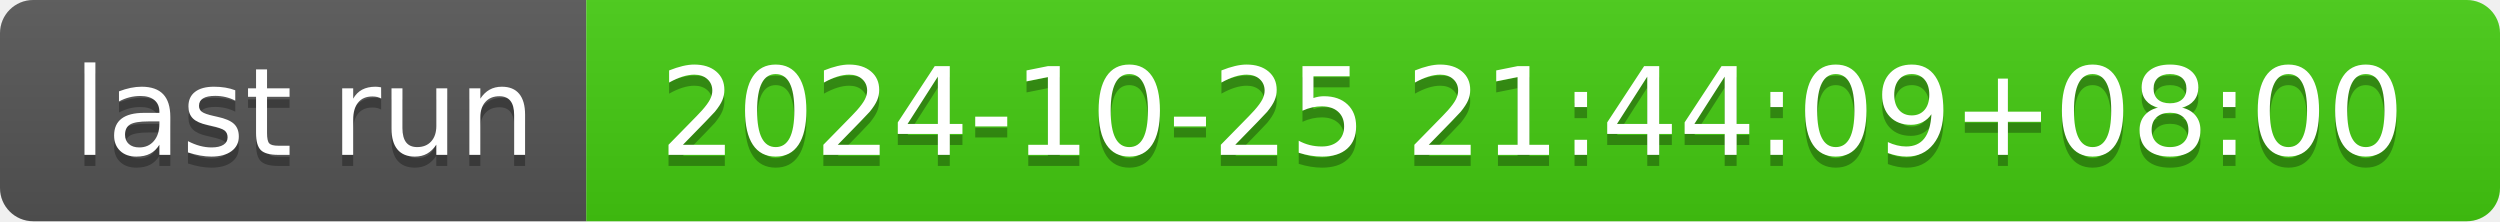
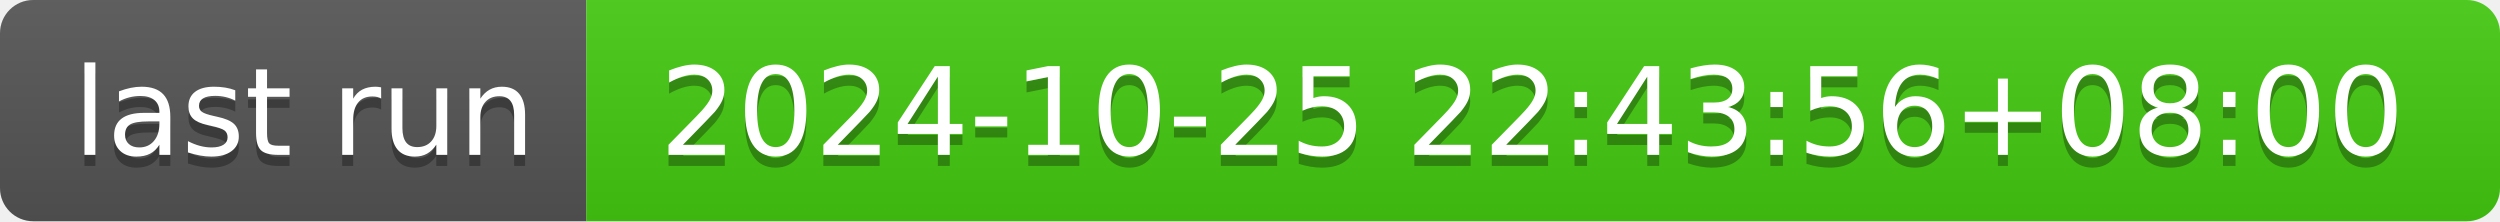
- <svg xmlns="http://www.w3.org/2000/svg" width="226" height="20" role="img" aria-label="last run: 2024-10-25 21:44:09+08:00">
+ <svg xmlns="http://www.w3.org/2000/svg" width="226" height="20" role="img" aria-label="last run: 2024-10-25 22:43:56+08:00">
  <linearGradient id="s" x2="0" y2="100%">
    <stop offset="0" stop-color="#bbb" stop-opacity=".1" />
    <stop offset="1" stop-opacity=".1" />
  </linearGradient>
  <clipPath id="r">
    <rect width="226" height="20" rx="3" fill="#fff" />
  </clipPath>
  <g clip-path="url(#r)">
    <rect width="53" height="20" fill="#555" />
    <rect x="53" width="173" height="20" fill="#4c1" />
    <rect width="226" height="20" fill="url(#s)" />
  </g>
  <g fill="#fff" text-anchor="middle" font-family="Verdana,Geneva,DejaVu Sans,sans-serif" text-rendering="geometricPrecision" font-size="110">
    <text aria-hidden="true" x="275" y="150" fill="#010101" fill-opacity=".3" transform="scale(.1)" textLength="430">last run</text>
    <text x="275" y="140" transform="scale(.1)" fill="#fff" textLength="430">last run</text>
-     <text aria-hidden="true" x="1385" y="150" fill="#010101" fill-opacity=".3" transform="scale(.1)" textLength="1630">2024-10-25 21:44:09+08:00</text>
-     <text x="1385" y="140" transform="scale(.1)" fill="#fff" textLength="1630">2024-10-25 21:44:09+08:00</text>
+     <text aria-hidden="true" x="1385" y="150" fill="#010101" fill-opacity=".3" transform="scale(.1)" textLength="1630">2024-10-25 22:43:56+08:00</text>
+     <text x="1385" y="140" transform="scale(.1)" fill="#fff" textLength="1630">2024-10-25 22:43:56+08:00</text>
  </g>
</svg>
